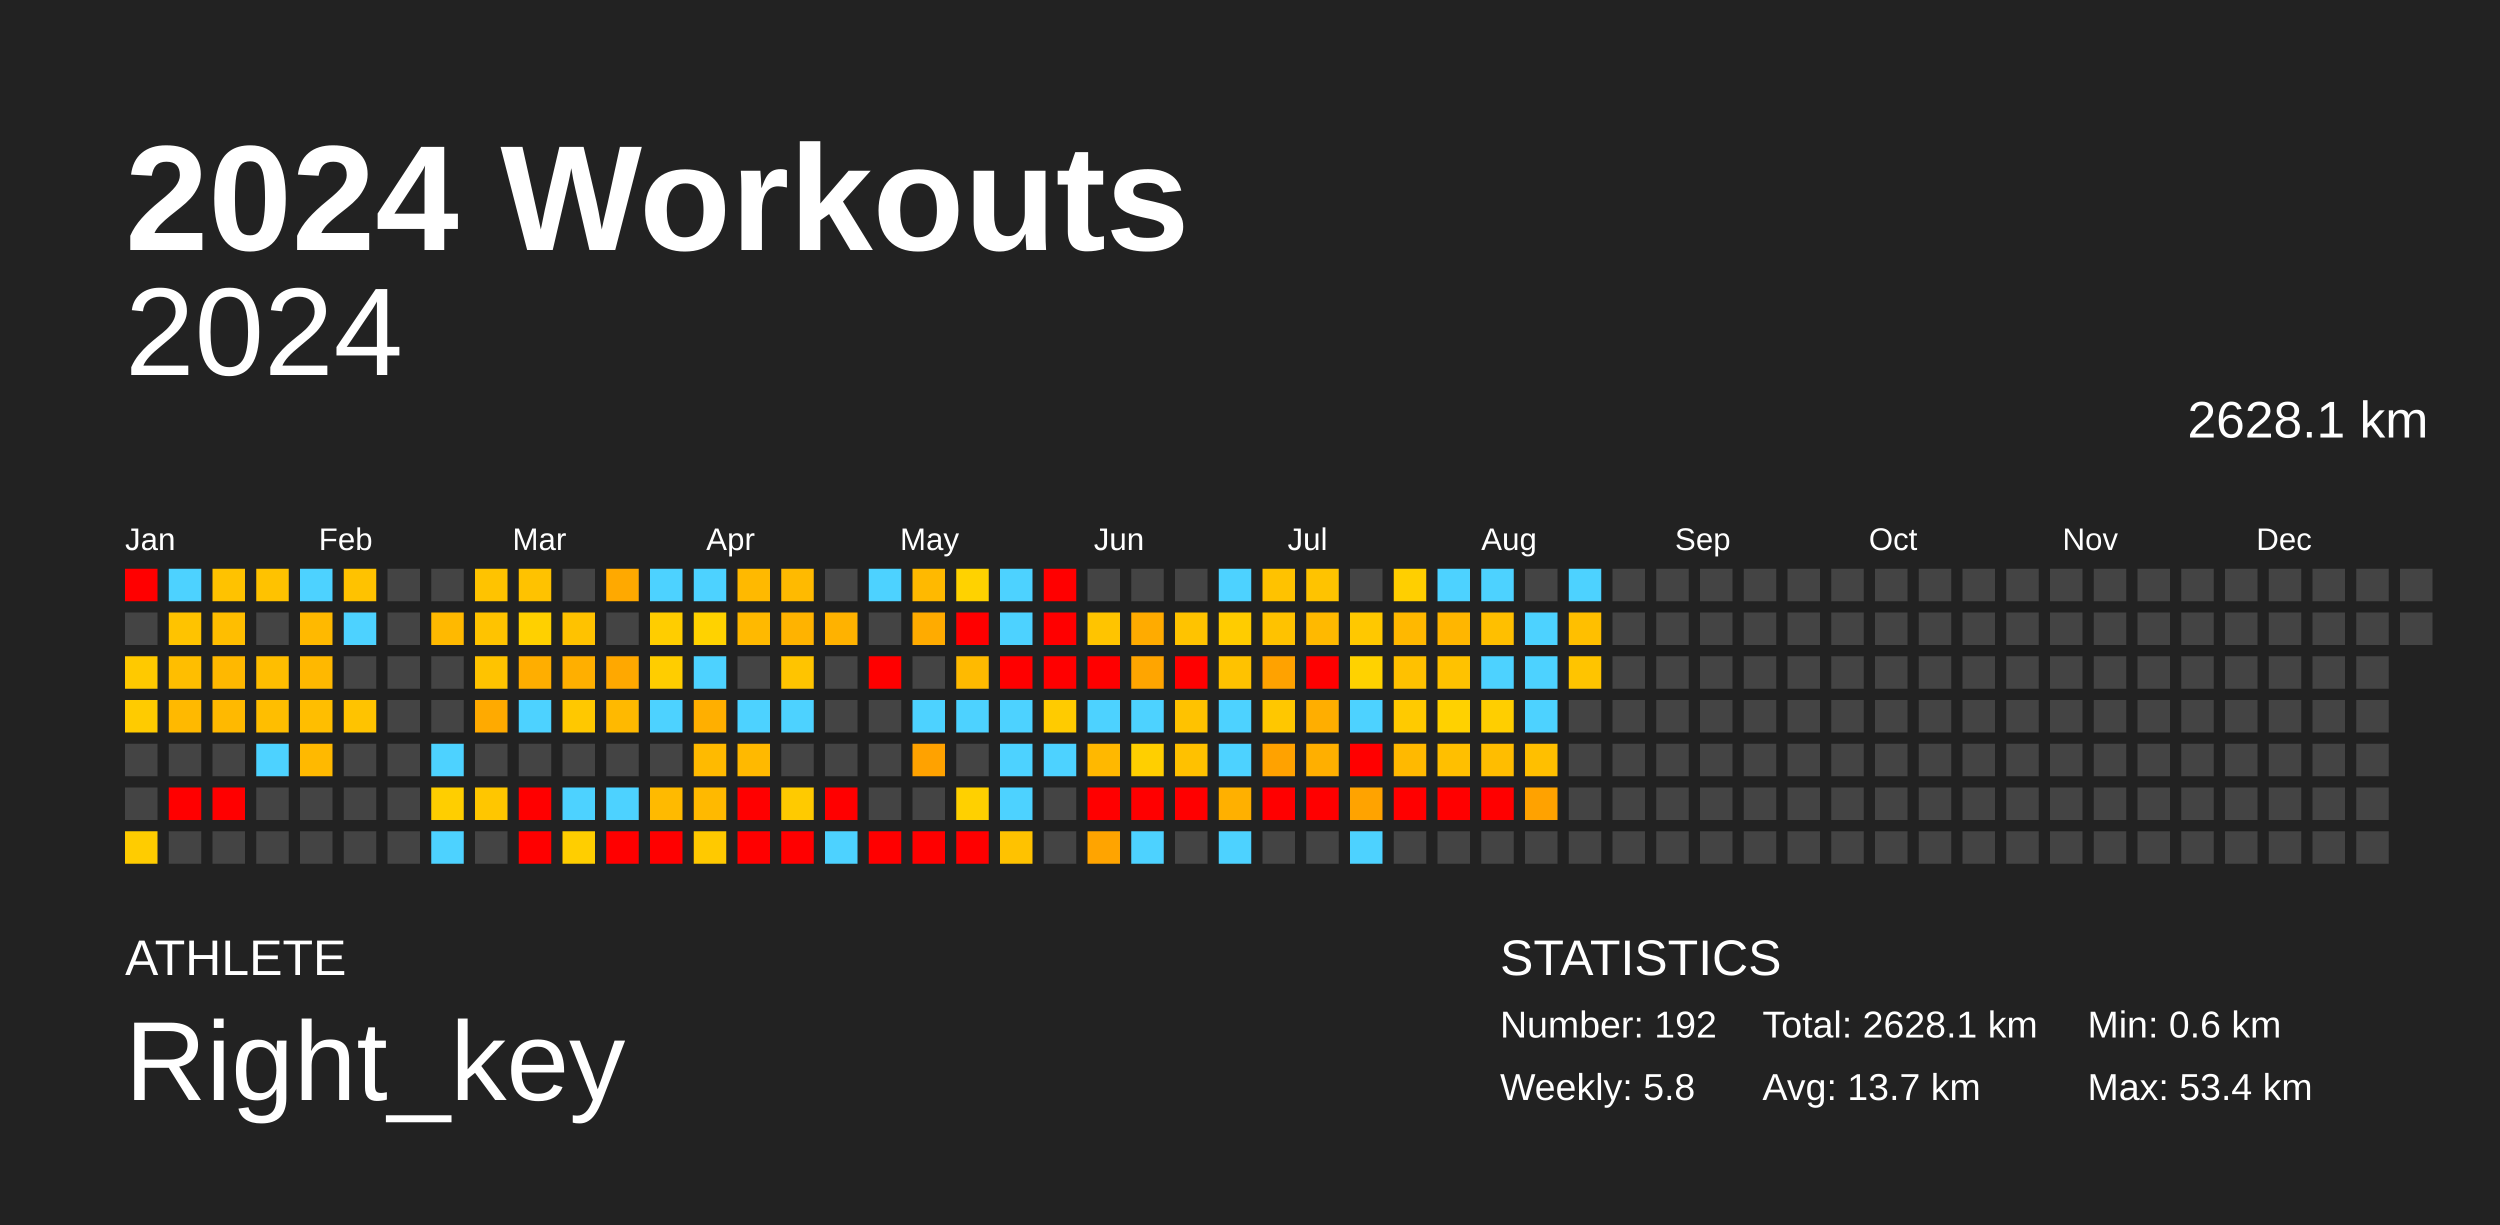
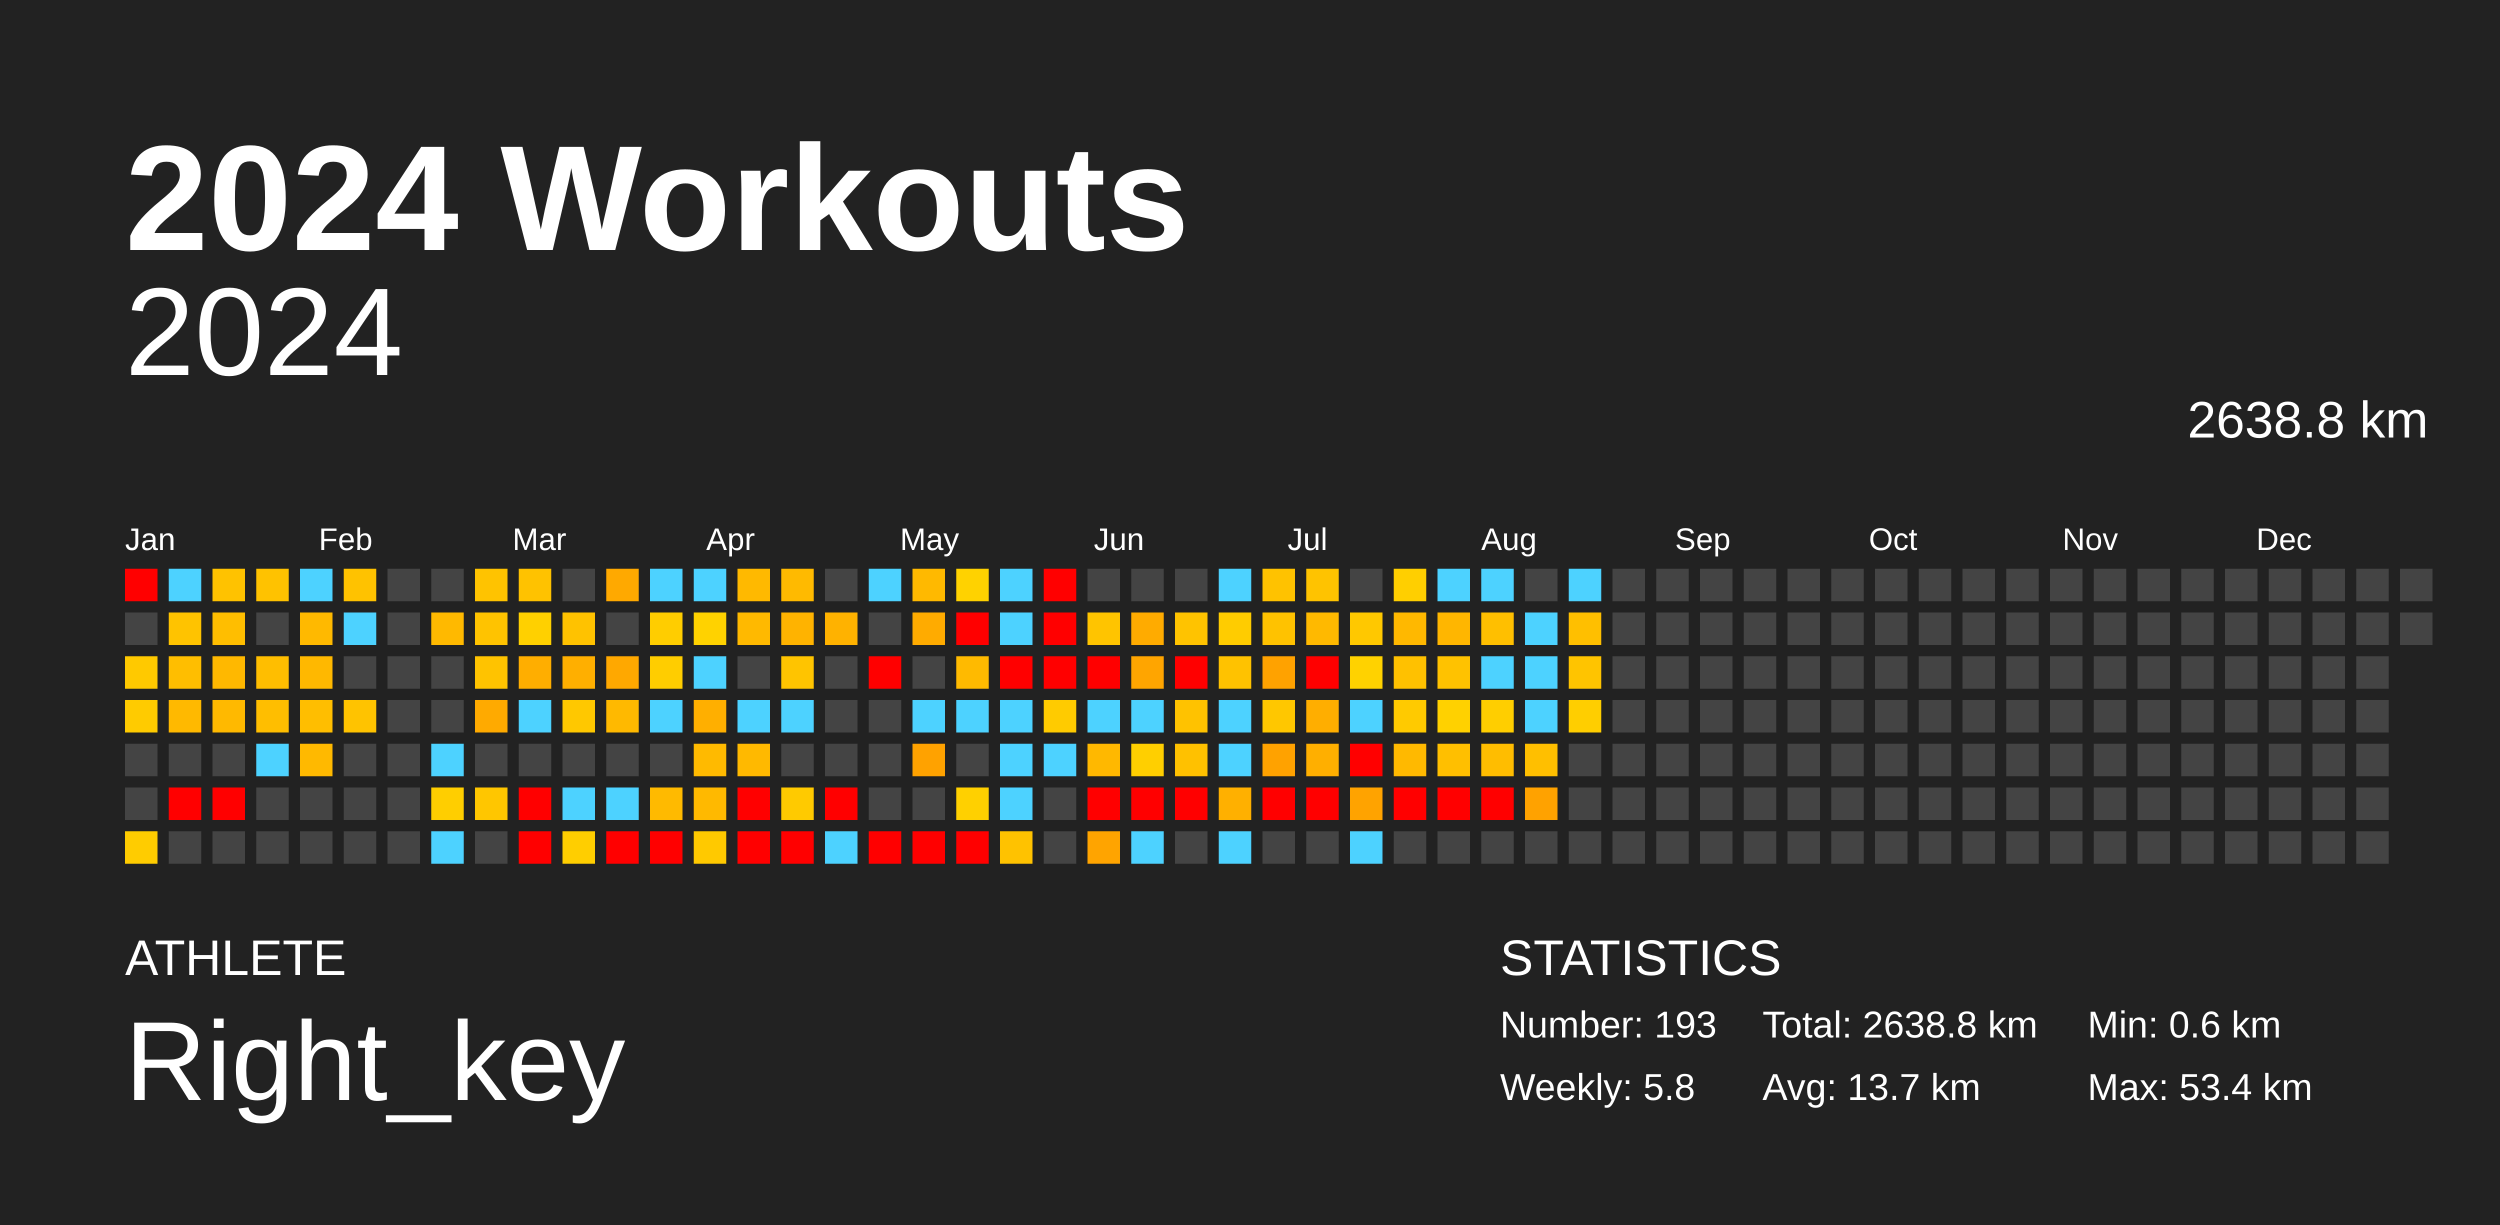
<svg xmlns="http://www.w3.org/2000/svg" baseProfile="full" height="98mm" version="1.1" viewBox="0,0,200,98" width="200mm">
  <defs />
  <rect fill="#222222" height="98" width="200" x="0" y="0" />
  <text fill="#FFFFFF" style="font-size:12px; font-family:Arial; font-weight:bold;" x="10" y="20">2024 Workouts</text>
  <text fill="#FFFFFF" style="font-size:4px; font-family:Arial" x="10" y="78">ATHLETE</text>
  <text fill="#FFFFFF" style="font-size:9px; font-family:Arial" x="10" y="88">Right_key</text>
  <text fill="#FFFFFF" style="font-size:4px; font-family:Arial" x="120" y="78">STATISTICS</text>
-   <text fill="#FFFFFF" style="font-size:3px; font-family:Arial" x="120" y="83">Number: 192</text>
+   <text fill="#FFFFFF" style="font-size:3px; font-family:Arial" x="120" y="83">Number: 193</text>
  <text fill="#FFFFFF" style="font-size:3px; font-family:Arial" x="120" y="88">Weekly: 5.8</text>
-   <text fill="#FFFFFF" style="font-size:3px; font-family:Arial" x="141" y="83">Total: 2628.1 km</text>
+   <text fill="#FFFFFF" style="font-size:3px; font-family:Arial" x="141" y="83">Total: 2638.8 km</text>
  <text fill="#FFFFFF" style="font-size:3px; font-family:Arial" x="141" y="88">Avg: 13.7 km</text>
  <text fill="#FFFFFF" style="font-size:3px; font-family:Arial" x="167" y="83">Min: 0.6 km</text>
  <text fill="#FFFFFF" style="font-size:3px; font-family:Arial" x="167" y="88">Max: 53.4 km</text>
  <text alignment-baseline="hanging" fill="#FFFFFF" style="font-size:10.0px; font-family:Arial;" x="10" y="30">2024</text>
-   <text alignment-baseline="hanging" fill="#FFFFFF" style="font-size:4.125px; font-family:Arial;" x="175" y="35">2628.1 km</text>
+   <text alignment-baseline="hanging" fill="#FFFFFF" style="font-size:4.125px; font-family:Arial;" x="175" y="35">2638.8 km</text>
  <text fill="#FFFFFF" style="font-size:2.5px; font-family:Arial" x="10.0" y="44">Jan</text>
  <text fill="#FFFFFF" style="font-size:2.5px; font-family:Arial" x="25.5" y="44">Feb</text>
  <text fill="#FFFFFF" style="font-size:2.5px; font-family:Arial" x="41.0" y="44">Mar</text>
  <text fill="#FFFFFF" style="font-size:2.5px; font-family:Arial" x="56.5" y="44">Apr</text>
  <text fill="#FFFFFF" style="font-size:2.5px; font-family:Arial" x="72.0" y="44">May</text>
  <text fill="#FFFFFF" style="font-size:2.5px; font-family:Arial" x="87.5" y="44">Jun</text>
  <text fill="#FFFFFF" style="font-size:2.5px; font-family:Arial" x="103.0" y="44">Jul</text>
  <text fill="#FFFFFF" style="font-size:2.5px; font-family:Arial" x="118.5" y="44">Aug</text>
  <text fill="#FFFFFF" style="font-size:2.5px; font-family:Arial" x="134.0" y="44">Sep</text>
  <text fill="#FFFFFF" style="font-size:2.5px; font-family:Arial" x="149.5" y="44">Oct</text>
  <text fill="#FFFFFF" style="font-size:2.5px; font-family:Arial" x="165.0" y="44">Nov</text>
  <text fill="#FFFFFF" style="font-size:2.5px; font-family:Arial" x="180.5" y="44">Dec</text>
  <rect fill="red" height="2.6" width="2.6" x="10.0" y="45.5" />
  <rect fill="#444444" height="2.6" width="2.6" x="10.0" y="49.0" />
  <rect fill="#ffc900" height="2.6" width="2.6" x="10.0" y="52.5" />
  <rect fill="#ffcb00" height="2.6" width="2.6" x="10.0" y="56.0" />
  <rect fill="#444444" height="2.6" width="2.6" x="10.0" y="59.5" />
  <rect fill="#444444" height="2.6" width="2.6" x="10.0" y="63.0" />
  <rect fill="#ffcc00" height="2.6" width="2.6" x="10.0" y="66.5" />
  <rect fill="#4dd2ff" height="2.6" width="2.6" x="13.5" y="45.5" />
  <rect fill="#ffc300" height="2.6" width="2.6" x="13.5" y="49.0" />
  <rect fill="#ffbe00" height="2.6" width="2.6" x="13.5" y="52.5" />
  <rect fill="#ffb900" height="2.6" width="2.6" x="13.5" y="56.0" />
  <rect fill="#444444" height="2.6" width="2.6" x="13.5" y="59.5" />
  <rect fill="red" height="2.6" width="2.6" x="13.5" y="63.0" />
  <rect fill="#444444" height="2.6" width="2.6" x="13.5" y="66.5" />
  <rect fill="#ffc200" height="2.6" width="2.6" x="17.0" y="45.5" />
  <rect fill="#ffbe00" height="2.6" width="2.6" x="17.0" y="49.0" />
  <rect fill="#ffb800" height="2.6" width="2.6" x="17.0" y="52.5" />
  <rect fill="#ffb900" height="2.6" width="2.6" x="17.0" y="56.0" />
  <rect fill="#444444" height="2.6" width="2.6" x="17.0" y="59.5" />
  <rect fill="red" height="2.6" width="2.6" x="17.0" y="63.0" />
  <rect fill="#444444" height="2.6" width="2.6" x="17.0" y="66.5" />
  <rect fill="#ffc200" height="2.6" width="2.6" x="20.5" y="45.5" />
  <rect fill="#444444" height="2.6" width="2.6" x="20.5" y="49.0" />
  <rect fill="#ffbe00" height="2.6" width="2.6" x="20.5" y="52.5" />
  <rect fill="#ffbe00" height="2.6" width="2.6" x="20.5" y="56.0" />
  <rect fill="#4dd2ff" height="2.6" width="2.6" x="20.5" y="59.5" />
  <rect fill="#444444" height="2.6" width="2.6" x="20.5" y="63.0" />
  <rect fill="#444444" height="2.6" width="2.6" x="20.5" y="66.5" />
  <rect fill="#4dd2ff" height="2.6" width="2.6" x="24.0" y="45.5" />
  <rect fill="#ffb900" height="2.6" width="2.6" x="24.0" y="49.0" />
  <rect fill="#ffb800" height="2.6" width="2.6" x="24.0" y="52.5" />
  <rect fill="#ffbe00" height="2.6" width="2.6" x="24.0" y="56.0" />
  <rect fill="#ffb900" height="2.6" width="2.6" x="24.0" y="59.5" />
  <rect fill="#444444" height="2.6" width="2.6" x="24.0" y="63.0" />
  <rect fill="#444444" height="2.6" width="2.6" x="24.0" y="66.5" />
  <rect fill="#ffc200" height="2.6" width="2.6" x="27.5" y="45.5" />
  <rect fill="#4dd2ff" height="2.6" width="2.6" x="27.5" y="49.0" />
  <rect fill="#444444" height="2.6" width="2.6" x="27.5" y="52.5" />
  <rect fill="#ffc300" height="2.6" width="2.6" x="27.5" y="56.0" />
  <rect fill="#444444" height="2.6" width="2.6" x="27.5" y="59.5" />
  <rect fill="#444444" height="2.6" width="2.6" x="27.5" y="63.0" />
  <rect fill="#444444" height="2.6" width="2.6" x="27.5" y="66.5" />
  <rect fill="#444444" height="2.6" width="2.6" x="31.0" y="45.5" />
  <rect fill="#444444" height="2.6" width="2.6" x="31.0" y="49.0" />
  <rect fill="#444444" height="2.6" width="2.6" x="31.0" y="52.5" />
  <rect fill="#444444" height="2.6" width="2.6" x="31.0" y="56.0" />
  <rect fill="#444444" height="2.6" width="2.6" x="31.0" y="59.5" />
  <rect fill="#444444" height="2.6" width="2.6" x="31.0" y="63.0" />
  <rect fill="#444444" height="2.6" width="2.6" x="31.0" y="66.5" />
  <rect fill="#444444" height="2.6" width="2.6" x="34.5" y="45.5" />
  <rect fill="#ffb900" height="2.6" width="2.6" x="34.5" y="49.0" />
  <rect fill="#444444" height="2.6" width="2.6" x="34.5" y="52.5" />
  <rect fill="#444444" height="2.6" width="2.6" x="34.5" y="56.0" />
  <rect fill="#4dd2ff" height="2.6" width="2.6" x="34.5" y="59.5" />
  <rect fill="#ffce00" height="2.6" width="2.6" x="34.5" y="63.0" />
  <rect fill="#4dd2ff" height="2.6" width="2.6" x="34.5" y="66.5" />
  <rect fill="#ffc300" height="2.6" width="2.6" x="38.0" y="45.5" />
  <rect fill="#ffc300" height="2.6" width="2.6" x="38.0" y="49.0" />
  <rect fill="#ffc300" height="2.6" width="2.6" x="38.0" y="52.5" />
  <rect fill="#ffaa00" height="2.6" width="2.6" x="38.0" y="56.0" />
  <rect fill="#444444" height="2.6" width="2.6" x="38.0" y="59.5" />
  <rect fill="#ffc600" height="2.6" width="2.6" x="38.0" y="63.0" />
  <rect fill="#444444" height="2.6" width="2.6" x="38.0" y="66.5" />
  <rect fill="#ffc200" height="2.6" width="2.6" x="41.5" y="45.5" />
  <rect fill="#ffd000" height="2.6" width="2.6" x="41.5" y="49.0" />
  <rect fill="#ffae00" height="2.6" width="2.6" x="41.5" y="52.5" />
  <rect fill="#4dd2ff" height="2.6" width="2.6" x="41.5" y="56.0" />
  <rect fill="#444444" height="2.6" width="2.6" x="41.5" y="59.5" />
  <rect fill="red" height="2.6" width="2.6" x="41.5" y="63.0" />
  <rect fill="red" height="2.6" width="2.6" x="41.5" y="66.5" />
  <rect fill="#444444" height="2.6" width="2.6" x="45.0" y="45.5" />
  <rect fill="#ffc200" height="2.6" width="2.6" x="45.0" y="49.0" />
  <rect fill="#ffaf00" height="2.6" width="2.6" x="45.0" y="52.5" />
  <rect fill="#ffc800" height="2.6" width="2.6" x="45.0" y="56.0" />
  <rect fill="#444444" height="2.6" width="2.6" x="45.0" y="59.5" />
  <rect fill="#4dd2ff" height="2.6" width="2.6" x="45.0" y="63.0" />
  <rect fill="#ffce00" height="2.6" width="2.6" x="45.0" y="66.5" />
  <rect fill="#ffa900" height="2.6" width="2.6" x="48.5" y="45.5" />
  <rect fill="#444444" height="2.6" width="2.6" x="48.5" y="49.0" />
  <rect fill="#ffa800" height="2.6" width="2.6" x="48.5" y="52.5" />
  <rect fill="#ffb900" height="2.6" width="2.6" x="48.5" y="56.0" />
  <rect fill="#444444" height="2.6" width="2.6" x="48.5" y="59.5" />
  <rect fill="#4dd2ff" height="2.6" width="2.6" x="48.5" y="63.0" />
  <rect fill="red" height="2.6" width="2.6" x="48.5" y="66.5" />
  <rect fill="#4dd2ff" height="2.6" width="2.6" x="52.0" y="45.5" />
  <rect fill="#ffcd00" height="2.6" width="2.6" x="52.0" y="49.0" />
  <rect fill="#ffcd00" height="2.6" width="2.6" x="52.0" y="52.5" />
  <rect fill="#4dd2ff" height="2.6" width="2.6" x="52.0" y="56.0" />
  <rect fill="#444444" height="2.6" width="2.6" x="52.0" y="59.5" />
  <rect fill="#ffba00" height="2.6" width="2.6" x="52.0" y="63.0" />
  <rect fill="red" height="2.6" width="2.6" x="52.0" y="66.5" />
  <rect fill="#4dd2ff" height="2.6" width="2.6" x="55.5" y="45.5" />
  <rect fill="#ffd200" height="2.6" width="2.6" x="55.5" y="49.0" />
  <rect fill="#4dd2ff" height="2.6" width="2.6" x="55.5" y="52.5" />
  <rect fill="#ffaf00" height="2.6" width="2.6" x="55.5" y="56.0" />
  <rect fill="#ffba00" height="2.6" width="2.6" x="55.5" y="59.5" />
  <rect fill="#ffb900" height="2.6" width="2.6" x="55.5" y="63.0" />
  <rect fill="#ffc900" height="2.6" width="2.6" x="55.5" y="66.5" />
  <rect fill="#ffb900" height="2.6" width="2.6" x="59.0" y="45.5" />
  <rect fill="#ffb900" height="2.6" width="2.6" x="59.0" y="49.0" />
  <rect fill="#444444" height="2.6" width="2.6" x="59.0" y="52.5" />
  <rect fill="#4dd2ff" height="2.6" width="2.6" x="59.0" y="56.0" />
  <rect fill="#ffb900" height="2.6" width="2.6" x="59.0" y="59.5" />
  <rect fill="red" height="2.6" width="2.6" x="59.0" y="63.0" />
  <rect fill="red" height="2.6" width="2.6" x="59.0" y="66.5" />
  <rect fill="#ffba00" height="2.6" width="2.6" x="62.5" y="45.5" />
  <rect fill="#ffb300" height="2.6" width="2.6" x="62.5" y="49.0" />
  <rect fill="#ffc400" height="2.6" width="2.6" x="62.5" y="52.5" />
  <rect fill="#4dd2ff" height="2.6" width="2.6" x="62.5" y="56.0" />
  <rect fill="#444444" height="2.6" width="2.6" x="62.5" y="59.5" />
  <rect fill="#ffca00" height="2.6" width="2.6" x="62.5" y="63.0" />
  <rect fill="red" height="2.6" width="2.6" x="62.5" y="66.5" />
  <rect fill="#444444" height="2.6" width="2.6" x="66.0" y="45.5" />
  <rect fill="#ffb200" height="2.6" width="2.6" x="66.0" y="49.0" />
  <rect fill="#444444" height="2.6" width="2.6" x="66.0" y="52.5" />
  <rect fill="#444444" height="2.6" width="2.6" x="66.0" y="56.0" />
  <rect fill="#444444" height="2.6" width="2.6" x="66.0" y="59.5" />
  <rect fill="red" height="2.6" width="2.6" x="66.0" y="63.0" />
  <rect fill="#4dd2ff" height="2.6" width="2.6" x="66.0" y="66.5" />
  <rect fill="#4dd2ff" height="2.6" width="2.6" x="69.5" y="45.5" />
  <rect fill="#444444" height="2.6" width="2.6" x="69.5" y="49.0" />
  <rect fill="red" height="2.6" width="2.6" x="69.5" y="52.5" />
  <rect fill="#444444" height="2.6" width="2.6" x="69.5" y="56.0" />
  <rect fill="#444444" height="2.6" width="2.6" x="69.5" y="59.5" />
  <rect fill="#444444" height="2.6" width="2.6" x="69.5" y="63.0" />
  <rect fill="red" height="2.6" width="2.6" x="69.5" y="66.5" />
  <rect fill="#ffb900" height="2.6" width="2.6" x="73.0" y="45.5" />
  <rect fill="#ffab00" height="2.6" width="2.6" x="73.0" y="49.0" />
  <rect fill="#444444" height="2.6" width="2.6" x="73.0" y="52.5" />
  <rect fill="#4dd2ff" height="2.6" width="2.6" x="73.0" y="56.0" />
  <rect fill="#ffa200" height="2.6" width="2.6" x="73.0" y="59.5" />
  <rect fill="#444444" height="2.6" width="2.6" x="73.0" y="63.0" />
  <rect fill="red" height="2.6" width="2.6" x="73.0" y="66.5" />
  <rect fill="#ffd200" height="2.6" width="2.6" x="76.5" y="45.5" />
  <rect fill="red" height="2.6" width="2.6" x="76.5" y="49.0" />
  <rect fill="#ffba00" height="2.6" width="2.6" x="76.5" y="52.5" />
  <rect fill="#4dd2ff" height="2.6" width="2.6" x="76.5" y="56.0" />
  <rect fill="#444444" height="2.6" width="2.6" x="76.5" y="59.5" />
  <rect fill="#ffd000" height="2.6" width="2.6" x="76.5" y="63.0" />
  <rect fill="red" height="2.6" width="2.6" x="76.5" y="66.5" />
  <rect fill="#4dd2ff" height="2.6" width="2.6" x="80.0" y="45.5" />
  <rect fill="#4dd2ff" height="2.6" width="2.6" x="80.0" y="49.0" />
  <rect fill="red" height="2.6" width="2.6" x="80.0" y="52.5" />
  <rect fill="#4dd2ff" height="2.6" width="2.6" x="80.0" y="56.0" />
  <rect fill="#4dd2ff" height="2.6" width="2.6" x="80.0" y="59.5" />
  <rect fill="#4dd2ff" height="2.6" width="2.6" x="80.0" y="63.0" />
  <rect fill="#ffc200" height="2.6" width="2.6" x="80.0" y="66.5" />
  <rect fill="red" height="2.6" width="2.6" x="83.5" y="45.5" />
  <rect fill="red" height="2.6" width="2.6" x="83.5" y="49.0" />
  <rect fill="red" height="2.6" width="2.6" x="83.5" y="52.5" />
  <rect fill="#ffcb00" height="2.6" width="2.6" x="83.5" y="56.0" />
  <rect fill="#4dd2ff" height="2.6" width="2.6" x="83.5" y="59.5" />
  <rect fill="#444444" height="2.6" width="2.6" x="83.5" y="63.0" />
  <rect fill="#444444" height="2.6" width="2.6" x="83.5" y="66.5" />
  <rect fill="#444444" height="2.6" width="2.6" x="87.0" y="45.5" />
  <rect fill="#ffc400" height="2.6" width="2.6" x="87.0" y="49.0" />
  <rect fill="red" height="2.6" width="2.6" x="87.0" y="52.5" />
  <rect fill="#4dd2ff" height="2.6" width="2.6" x="87.0" y="56.0" />
  <rect fill="#ffb800" height="2.6" width="2.6" x="87.0" y="59.5" />
  <rect fill="red" height="2.6" width="2.6" x="87.0" y="63.0" />
  <rect fill="#ffa400" height="2.6" width="2.6" x="87.0" y="66.5" />
  <rect fill="#444444" height="2.6" width="2.6" x="90.5" y="45.5" />
  <rect fill="#ffab00" height="2.6" width="2.6" x="90.5" y="49.0" />
  <rect fill="#ffa500" height="2.6" width="2.6" x="90.5" y="52.5" />
  <rect fill="#4dd2ff" height="2.6" width="2.6" x="90.5" y="56.0" />
  <rect fill="#ffcf00" height="2.6" width="2.6" x="90.5" y="59.5" />
  <rect fill="red" height="2.6" width="2.6" x="90.5" y="63.0" />
  <rect fill="#4dd2ff" height="2.6" width="2.6" x="90.5" y="66.5" />
  <rect fill="#444444" height="2.6" width="2.6" x="94.0" y="45.5" />
  <rect fill="#ffc300" height="2.6" width="2.6" x="94.0" y="49.0" />
  <rect fill="red" height="2.6" width="2.6" x="94.0" y="52.5" />
  <rect fill="#ffc200" height="2.6" width="2.6" x="94.0" y="56.0" />
  <rect fill="#ffc100" height="2.6" width="2.6" x="94.0" y="59.5" />
  <rect fill="red" height="2.6" width="2.6" x="94.0" y="63.0" />
  <rect fill="#444444" height="2.6" width="2.6" x="94.0" y="66.5" />
  <rect fill="#4dd2ff" height="2.6" width="2.6" x="97.5" y="45.5" />
  <rect fill="#ffcc00" height="2.6" width="2.6" x="97.5" y="49.0" />
  <rect fill="#ffc200" height="2.6" width="2.6" x="97.5" y="52.5" />
  <rect fill="#4dd2ff" height="2.6" width="2.6" x="97.5" y="56.0" />
  <rect fill="#4dd2ff" height="2.6" width="2.6" x="97.5" y="59.5" />
  <rect fill="#ffb000" height="2.6" width="2.6" x="97.5" y="63.0" />
  <rect fill="#4dd2ff" height="2.6" width="2.6" x="97.5" y="66.5" />
  <rect fill="#ffc200" height="2.6" width="2.6" x="101.0" y="45.5" />
  <rect fill="#ffc200" height="2.6" width="2.6" x="101.0" y="49.0" />
  <rect fill="#ffa200" height="2.6" width="2.6" x="101.0" y="52.5" />
  <rect fill="#ffc700" height="2.6" width="2.6" x="101.0" y="56.0" />
  <rect fill="#ffa200" height="2.6" width="2.6" x="101.0" y="59.5" />
  <rect fill="red" height="2.6" width="2.6" x="101.0" y="63.0" />
  <rect fill="#444444" height="2.6" width="2.6" x="101.0" y="66.5" />
  <rect fill="#ffc300" height="2.6" width="2.6" x="104.5" y="45.5" />
  <rect fill="#ffb900" height="2.6" width="2.6" x="104.5" y="49.0" />
  <rect fill="red" height="2.6" width="2.6" x="104.5" y="52.5" />
  <rect fill="#ffae00" height="2.6" width="2.6" x="104.5" y="56.0" />
  <rect fill="#ffaf00" height="2.6" width="2.6" x="104.5" y="59.5" />
  <rect fill="red" height="2.6" width="2.6" x="104.5" y="63.0" />
  <rect fill="#444444" height="2.6" width="2.6" x="104.5" y="66.5" />
  <rect fill="#444444" height="2.6" width="2.6" x="108.0" y="45.5" />
  <rect fill="#ffc800" height="2.6" width="2.6" x="108.0" y="49.0" />
  <rect fill="#ffd200" height="2.6" width="2.6" x="108.0" y="52.5" />
  <rect fill="#4dd2ff" height="2.6" width="2.6" x="108.0" y="56.0" />
  <rect fill="red" height="2.6" width="2.6" x="108.0" y="59.5" />
  <rect fill="#ffa300" height="2.6" width="2.6" x="108.0" y="63.0" />
  <rect fill="#4dd2ff" height="2.6" width="2.6" x="108.0" y="66.5" />
  <rect fill="#ffcf00" height="2.6" width="2.6" x="111.5" y="45.5" />
  <rect fill="#ffb800" height="2.6" width="2.6" x="111.5" y="49.0" />
  <rect fill="#ffc100" height="2.6" width="2.6" x="111.5" y="52.5" />
  <rect fill="#ffca00" height="2.6" width="2.6" x="111.5" y="56.0" />
  <rect fill="#ffb900" height="2.6" width="2.6" x="111.5" y="59.5" />
  <rect fill="red" height="2.6" width="2.6" x="111.5" y="63.0" />
  <rect fill="#444444" height="2.6" width="2.6" x="111.5" y="66.5" />
  <rect fill="#4dd2ff" height="2.6" width="2.6" x="115.0" y="45.5" />
  <rect fill="#ffb600" height="2.6" width="2.6" x="115.0" y="49.0" />
  <rect fill="#ffc200" height="2.6" width="2.6" x="115.0" y="52.5" />
  <rect fill="#ffd100" height="2.6" width="2.6" x="115.0" y="56.0" />
  <rect fill="#ffbf00" height="2.6" width="2.6" x="115.0" y="59.5" />
  <rect fill="red" height="2.6" width="2.6" x="115.0" y="63.0" />
  <rect fill="#444444" height="2.6" width="2.6" x="115.0" y="66.5" />
  <rect fill="#4dd2ff" height="2.6" width="2.6" x="118.5" y="45.5" />
  <rect fill="#ffbf00" height="2.6" width="2.6" x="118.5" y="49.0" />
  <rect fill="#4dd2ff" height="2.6" width="2.6" x="118.5" y="52.5" />
  <rect fill="#ffce00" height="2.6" width="2.6" x="118.5" y="56.0" />
  <rect fill="#ffbd00" height="2.6" width="2.6" x="118.5" y="59.5" />
  <rect fill="red" height="2.6" width="2.6" x="118.5" y="63.0" />
  <rect fill="#444444" height="2.6" width="2.6" x="118.5" y="66.5" />
  <rect fill="#444444" height="2.6" width="2.6" x="122.0" y="45.5" />
  <rect fill="#4dd2ff" height="2.6" width="2.6" x="122.0" y="49.0" />
  <rect fill="#4dd2ff" height="2.6" width="2.6" x="122.0" y="52.5" />
  <rect fill="#4dd2ff" height="2.6" width="2.6" x="122.0" y="56.0" />
  <rect fill="#ffbf00" height="2.6" width="2.6" x="122.0" y="59.5" />
  <rect fill="#ffa200" height="2.6" width="2.6" x="122.0" y="63.0" />
  <rect fill="#444444" height="2.6" width="2.6" x="122.0" y="66.5" />
  <rect fill="#4dd2ff" height="2.6" width="2.6" x="125.5" y="45.5" />
  <rect fill="#ffbf00" height="2.6" width="2.6" x="125.5" y="49.0" />
  <rect fill="#ffc400" height="2.6" width="2.6" x="125.5" y="52.5" />
-   <rect fill="#444444" height="2.6" width="2.6" x="125.5" y="56.0" />
+   <rect fill="#ffce00" height="2.6" width="2.6" x="125.5" y="56.0" />
  <rect fill="#444444" height="2.6" width="2.6" x="125.5" y="59.5" />
  <rect fill="#444444" height="2.6" width="2.6" x="125.5" y="63.0" />
  <rect fill="#444444" height="2.6" width="2.6" x="125.5" y="66.5" />
  <rect fill="#444444" height="2.6" width="2.6" x="129.0" y="45.5" />
  <rect fill="#444444" height="2.6" width="2.6" x="129.0" y="49.0" />
  <rect fill="#444444" height="2.6" width="2.6" x="129.0" y="52.5" />
  <rect fill="#444444" height="2.6" width="2.6" x="129.0" y="56.0" />
  <rect fill="#444444" height="2.6" width="2.6" x="129.0" y="59.5" />
  <rect fill="#444444" height="2.6" width="2.6" x="129.0" y="63.0" />
  <rect fill="#444444" height="2.6" width="2.6" x="129.0" y="66.5" />
  <rect fill="#444444" height="2.6" width="2.6" x="132.5" y="45.5" />
  <rect fill="#444444" height="2.6" width="2.6" x="132.5" y="49.0" />
  <rect fill="#444444" height="2.6" width="2.6" x="132.5" y="52.5" />
  <rect fill="#444444" height="2.6" width="2.6" x="132.5" y="56.0" />
  <rect fill="#444444" height="2.6" width="2.6" x="132.5" y="59.5" />
  <rect fill="#444444" height="2.6" width="2.6" x="132.5" y="63.0" />
  <rect fill="#444444" height="2.6" width="2.6" x="132.5" y="66.5" />
  <rect fill="#444444" height="2.6" width="2.6" x="136.0" y="45.5" />
  <rect fill="#444444" height="2.6" width="2.6" x="136.0" y="49.0" />
  <rect fill="#444444" height="2.6" width="2.6" x="136.0" y="52.5" />
  <rect fill="#444444" height="2.6" width="2.6" x="136.0" y="56.0" />
  <rect fill="#444444" height="2.6" width="2.6" x="136.0" y="59.5" />
  <rect fill="#444444" height="2.6" width="2.6" x="136.0" y="63.0" />
  <rect fill="#444444" height="2.6" width="2.6" x="136.0" y="66.5" />
  <rect fill="#444444" height="2.6" width="2.6" x="139.5" y="45.5" />
  <rect fill="#444444" height="2.6" width="2.6" x="139.5" y="49.0" />
  <rect fill="#444444" height="2.6" width="2.6" x="139.5" y="52.5" />
  <rect fill="#444444" height="2.6" width="2.6" x="139.5" y="56.0" />
  <rect fill="#444444" height="2.6" width="2.6" x="139.5" y="59.5" />
  <rect fill="#444444" height="2.6" width="2.6" x="139.5" y="63.0" />
  <rect fill="#444444" height="2.6" width="2.6" x="139.5" y="66.5" />
  <rect fill="#444444" height="2.6" width="2.6" x="143.0" y="45.5" />
  <rect fill="#444444" height="2.6" width="2.6" x="143.0" y="49.0" />
  <rect fill="#444444" height="2.6" width="2.6" x="143.0" y="52.5" />
  <rect fill="#444444" height="2.6" width="2.6" x="143.0" y="56.0" />
  <rect fill="#444444" height="2.6" width="2.6" x="143.0" y="59.5" />
  <rect fill="#444444" height="2.6" width="2.6" x="143.0" y="63.0" />
  <rect fill="#444444" height="2.6" width="2.6" x="143.0" y="66.5" />
  <rect fill="#444444" height="2.6" width="2.6" x="146.5" y="45.5" />
  <rect fill="#444444" height="2.6" width="2.6" x="146.5" y="49.0" />
  <rect fill="#444444" height="2.6" width="2.6" x="146.5" y="52.5" />
  <rect fill="#444444" height="2.6" width="2.6" x="146.5" y="56.0" />
  <rect fill="#444444" height="2.6" width="2.6" x="146.5" y="59.5" />
  <rect fill="#444444" height="2.6" width="2.6" x="146.5" y="63.0" />
  <rect fill="#444444" height="2.6" width="2.6" x="146.5" y="66.5" />
  <rect fill="#444444" height="2.6" width="2.6" x="150.0" y="45.5" />
  <rect fill="#444444" height="2.6" width="2.6" x="150.0" y="49.0" />
  <rect fill="#444444" height="2.6" width="2.6" x="150.0" y="52.5" />
  <rect fill="#444444" height="2.6" width="2.6" x="150.0" y="56.0" />
  <rect fill="#444444" height="2.6" width="2.6" x="150.0" y="59.5" />
  <rect fill="#444444" height="2.6" width="2.6" x="150.0" y="63.0" />
  <rect fill="#444444" height="2.6" width="2.6" x="150.0" y="66.5" />
  <rect fill="#444444" height="2.6" width="2.6" x="153.5" y="45.5" />
  <rect fill="#444444" height="2.6" width="2.6" x="153.5" y="49.0" />
  <rect fill="#444444" height="2.6" width="2.6" x="153.5" y="52.5" />
  <rect fill="#444444" height="2.6" width="2.6" x="153.5" y="56.0" />
  <rect fill="#444444" height="2.6" width="2.6" x="153.5" y="59.5" />
  <rect fill="#444444" height="2.6" width="2.6" x="153.5" y="63.0" />
  <rect fill="#444444" height="2.6" width="2.6" x="153.5" y="66.5" />
  <rect fill="#444444" height="2.6" width="2.6" x="157.0" y="45.5" />
  <rect fill="#444444" height="2.6" width="2.6" x="157.0" y="49.0" />
  <rect fill="#444444" height="2.6" width="2.6" x="157.0" y="52.5" />
  <rect fill="#444444" height="2.6" width="2.6" x="157.0" y="56.0" />
  <rect fill="#444444" height="2.6" width="2.6" x="157.0" y="59.5" />
  <rect fill="#444444" height="2.6" width="2.6" x="157.0" y="63.0" />
  <rect fill="#444444" height="2.6" width="2.6" x="157.0" y="66.5" />
  <rect fill="#444444" height="2.6" width="2.6" x="160.5" y="45.5" />
  <rect fill="#444444" height="2.6" width="2.6" x="160.5" y="49.0" />
  <rect fill="#444444" height="2.6" width="2.6" x="160.5" y="52.5" />
  <rect fill="#444444" height="2.6" width="2.6" x="160.5" y="56.0" />
  <rect fill="#444444" height="2.6" width="2.6" x="160.5" y="59.5" />
  <rect fill="#444444" height="2.6" width="2.6" x="160.5" y="63.0" />
  <rect fill="#444444" height="2.6" width="2.6" x="160.5" y="66.5" />
  <rect fill="#444444" height="2.6" width="2.6" x="164.0" y="45.5" />
  <rect fill="#444444" height="2.6" width="2.6" x="164.0" y="49.0" />
  <rect fill="#444444" height="2.6" width="2.6" x="164.0" y="52.5" />
  <rect fill="#444444" height="2.6" width="2.6" x="164.0" y="56.0" />
  <rect fill="#444444" height="2.6" width="2.6" x="164.0" y="59.5" />
  <rect fill="#444444" height="2.6" width="2.6" x="164.0" y="63.0" />
  <rect fill="#444444" height="2.6" width="2.6" x="164.0" y="66.5" />
  <rect fill="#444444" height="2.6" width="2.6" x="167.5" y="45.5" />
  <rect fill="#444444" height="2.6" width="2.6" x="167.5" y="49.0" />
  <rect fill="#444444" height="2.6" width="2.6" x="167.5" y="52.5" />
  <rect fill="#444444" height="2.6" width="2.6" x="167.5" y="56.0" />
  <rect fill="#444444" height="2.6" width="2.6" x="167.5" y="59.5" />
  <rect fill="#444444" height="2.6" width="2.6" x="167.5" y="63.0" />
  <rect fill="#444444" height="2.6" width="2.6" x="167.5" y="66.5" />
  <rect fill="#444444" height="2.6" width="2.6" x="171.0" y="45.5" />
  <rect fill="#444444" height="2.6" width="2.6" x="171.0" y="49.0" />
  <rect fill="#444444" height="2.6" width="2.6" x="171.0" y="52.5" />
  <rect fill="#444444" height="2.6" width="2.6" x="171.0" y="56.0" />
  <rect fill="#444444" height="2.6" width="2.6" x="171.0" y="59.5" />
  <rect fill="#444444" height="2.6" width="2.6" x="171.0" y="63.0" />
  <rect fill="#444444" height="2.6" width="2.6" x="171.0" y="66.5" />
  <rect fill="#444444" height="2.6" width="2.6" x="174.5" y="45.5" />
  <rect fill="#444444" height="2.6" width="2.6" x="174.5" y="49.0" />
  <rect fill="#444444" height="2.6" width="2.6" x="174.5" y="52.5" />
  <rect fill="#444444" height="2.6" width="2.6" x="174.5" y="56.0" />
  <rect fill="#444444" height="2.6" width="2.6" x="174.5" y="59.5" />
  <rect fill="#444444" height="2.6" width="2.6" x="174.5" y="63.0" />
  <rect fill="#444444" height="2.6" width="2.6" x="174.5" y="66.5" />
  <rect fill="#444444" height="2.6" width="2.6" x="178.0" y="45.5" />
  <rect fill="#444444" height="2.6" width="2.6" x="178.0" y="49.0" />
  <rect fill="#444444" height="2.6" width="2.6" x="178.0" y="52.5" />
  <rect fill="#444444" height="2.6" width="2.6" x="178.0" y="56.0" />
  <rect fill="#444444" height="2.6" width="2.6" x="178.0" y="59.5" />
  <rect fill="#444444" height="2.6" width="2.6" x="178.0" y="63.0" />
  <rect fill="#444444" height="2.6" width="2.6" x="178.0" y="66.5" />
  <rect fill="#444444" height="2.6" width="2.6" x="181.5" y="45.5" />
  <rect fill="#444444" height="2.6" width="2.6" x="181.5" y="49.0" />
  <rect fill="#444444" height="2.6" width="2.6" x="181.5" y="52.5" />
  <rect fill="#444444" height="2.6" width="2.6" x="181.5" y="56.0" />
  <rect fill="#444444" height="2.6" width="2.6" x="181.5" y="59.5" />
  <rect fill="#444444" height="2.6" width="2.6" x="181.5" y="63.0" />
  <rect fill="#444444" height="2.6" width="2.6" x="181.5" y="66.5" />
  <rect fill="#444444" height="2.6" width="2.6" x="185.0" y="45.5" />
  <rect fill="#444444" height="2.6" width="2.6" x="185.0" y="49.0" />
  <rect fill="#444444" height="2.6" width="2.6" x="185.0" y="52.5" />
  <rect fill="#444444" height="2.6" width="2.6" x="185.0" y="56.0" />
  <rect fill="#444444" height="2.6" width="2.6" x="185.0" y="59.5" />
  <rect fill="#444444" height="2.6" width="2.6" x="185.0" y="63.0" />
  <rect fill="#444444" height="2.6" width="2.6" x="185.0" y="66.5" />
  <rect fill="#444444" height="2.6" width="2.6" x="188.5" y="45.5" />
  <rect fill="#444444" height="2.6" width="2.6" x="188.5" y="49.0" />
  <rect fill="#444444" height="2.6" width="2.6" x="188.5" y="52.5" />
  <rect fill="#444444" height="2.6" width="2.6" x="188.5" y="56.0" />
  <rect fill="#444444" height="2.6" width="2.6" x="188.5" y="59.5" />
  <rect fill="#444444" height="2.6" width="2.6" x="188.5" y="63.0" />
  <rect fill="#444444" height="2.6" width="2.6" x="188.5" y="66.5" />
  <rect fill="#444444" height="2.6" width="2.6" x="192.0" y="45.5" />
  <rect fill="#444444" height="2.6" width="2.6" x="192.0" y="49.0" />
</svg>
